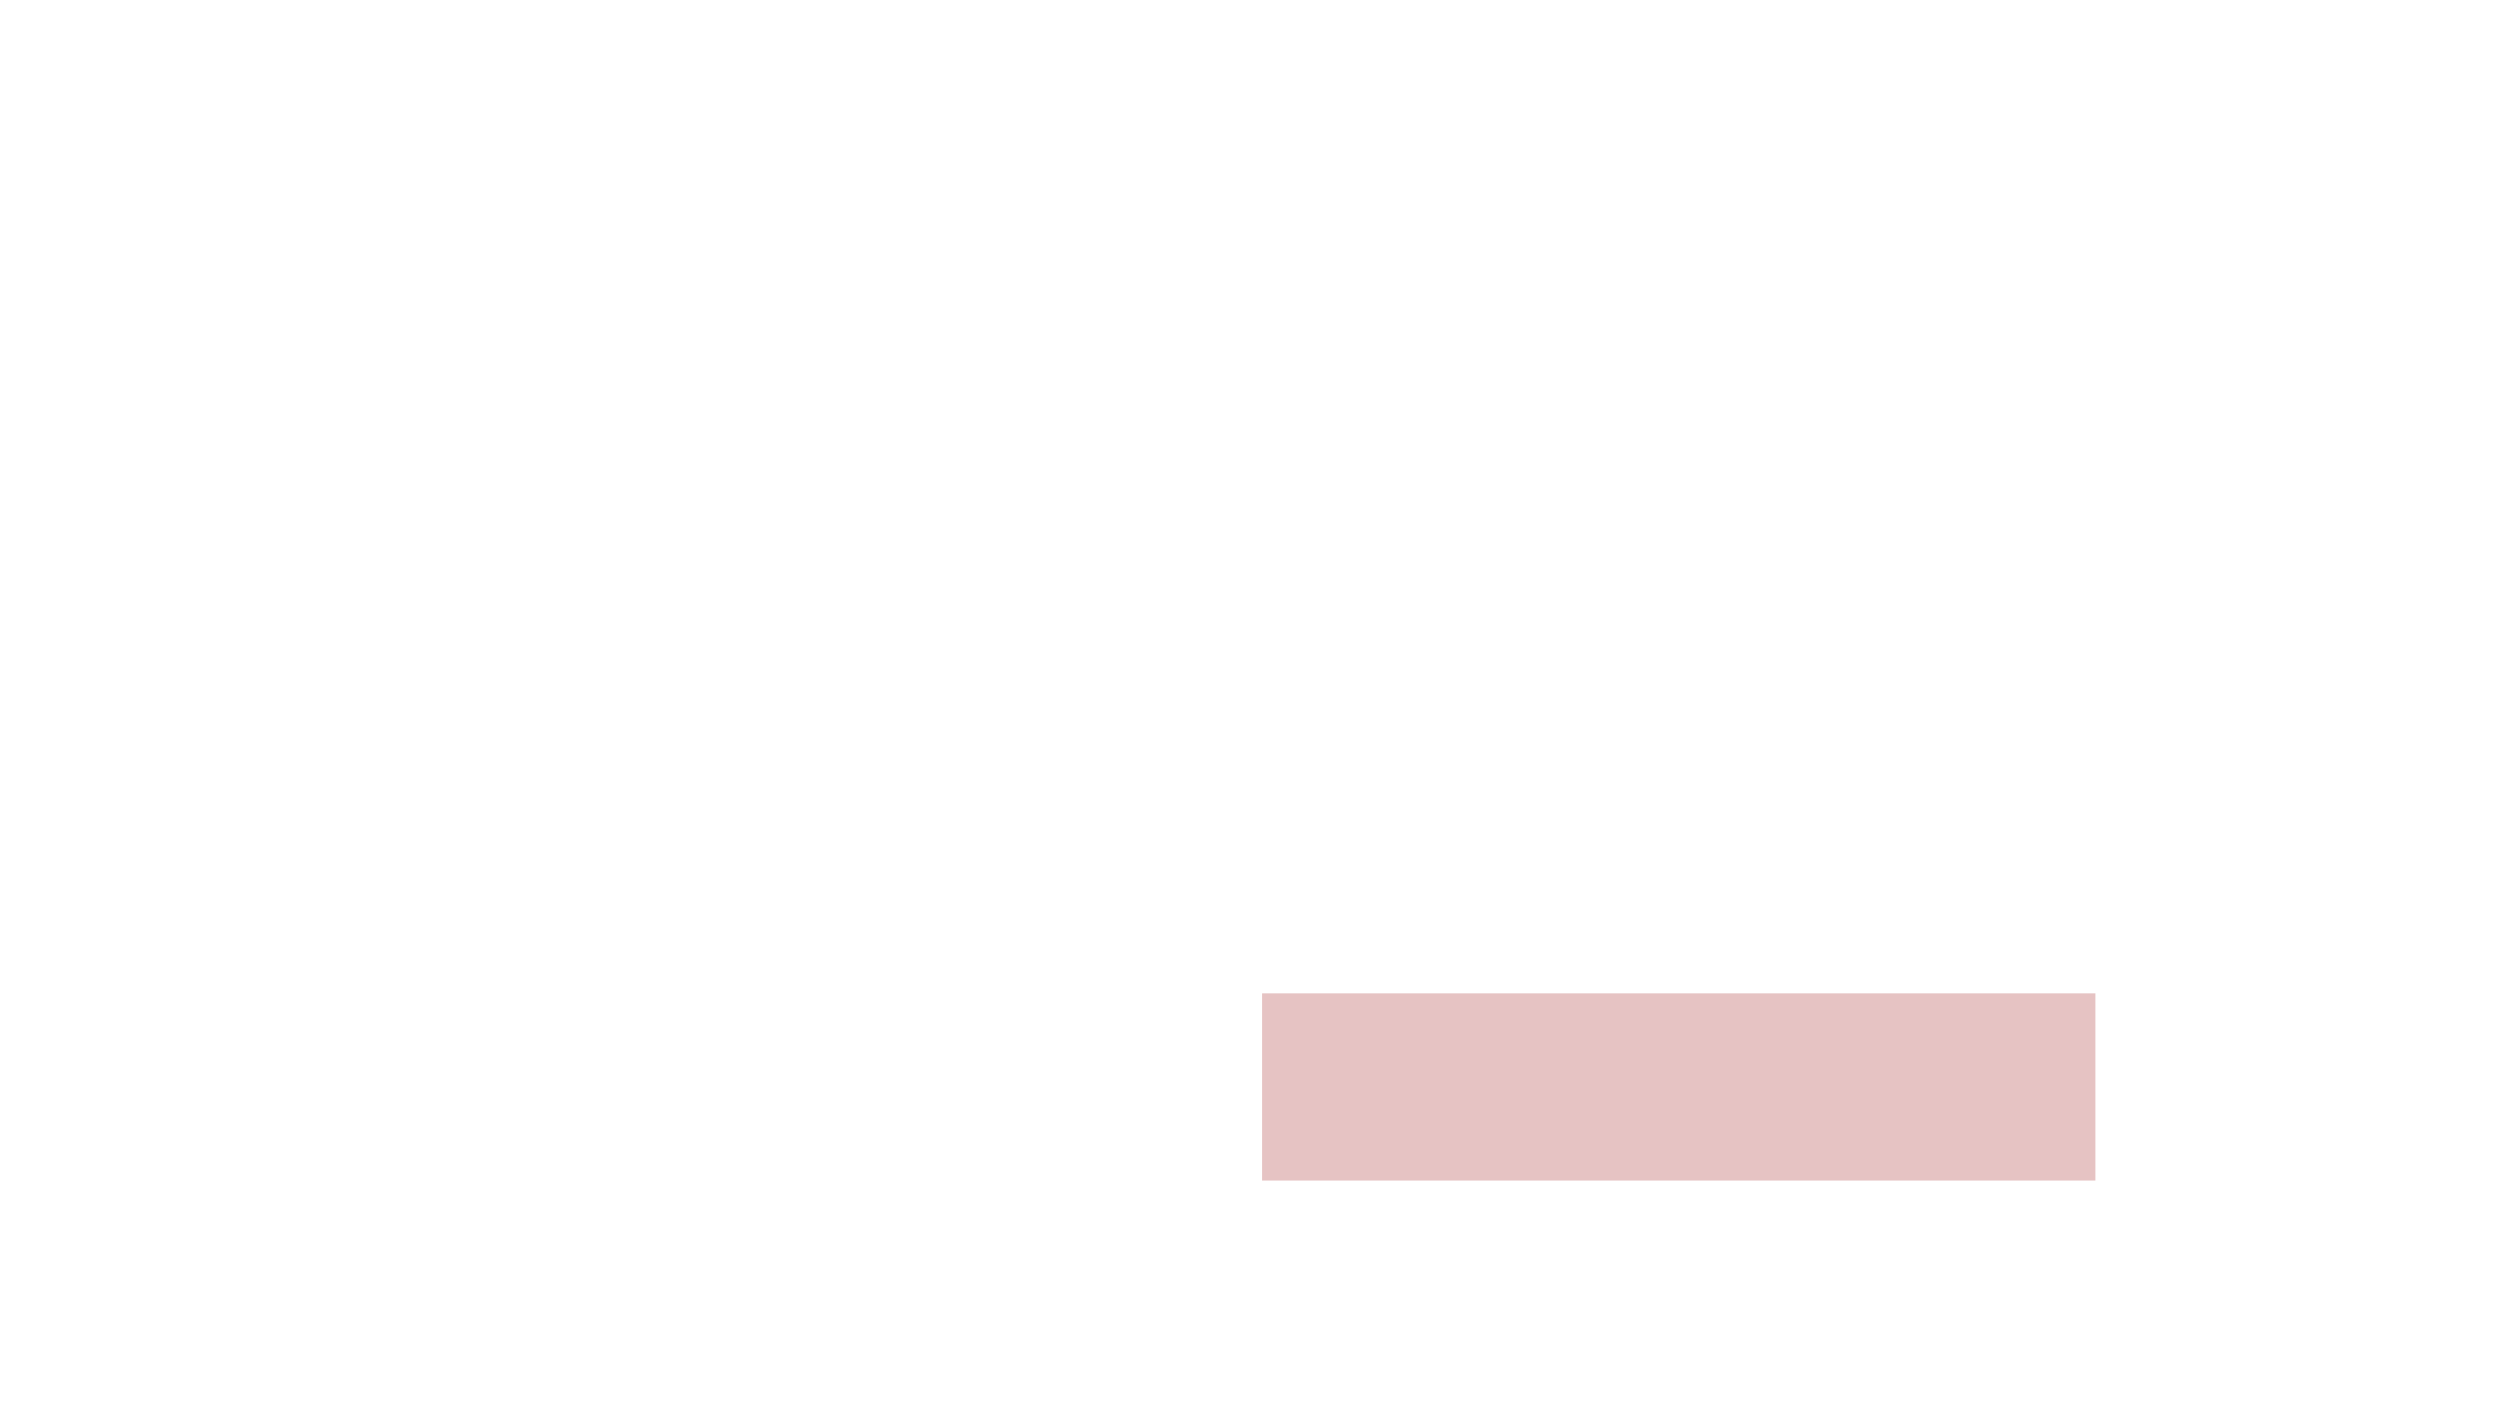
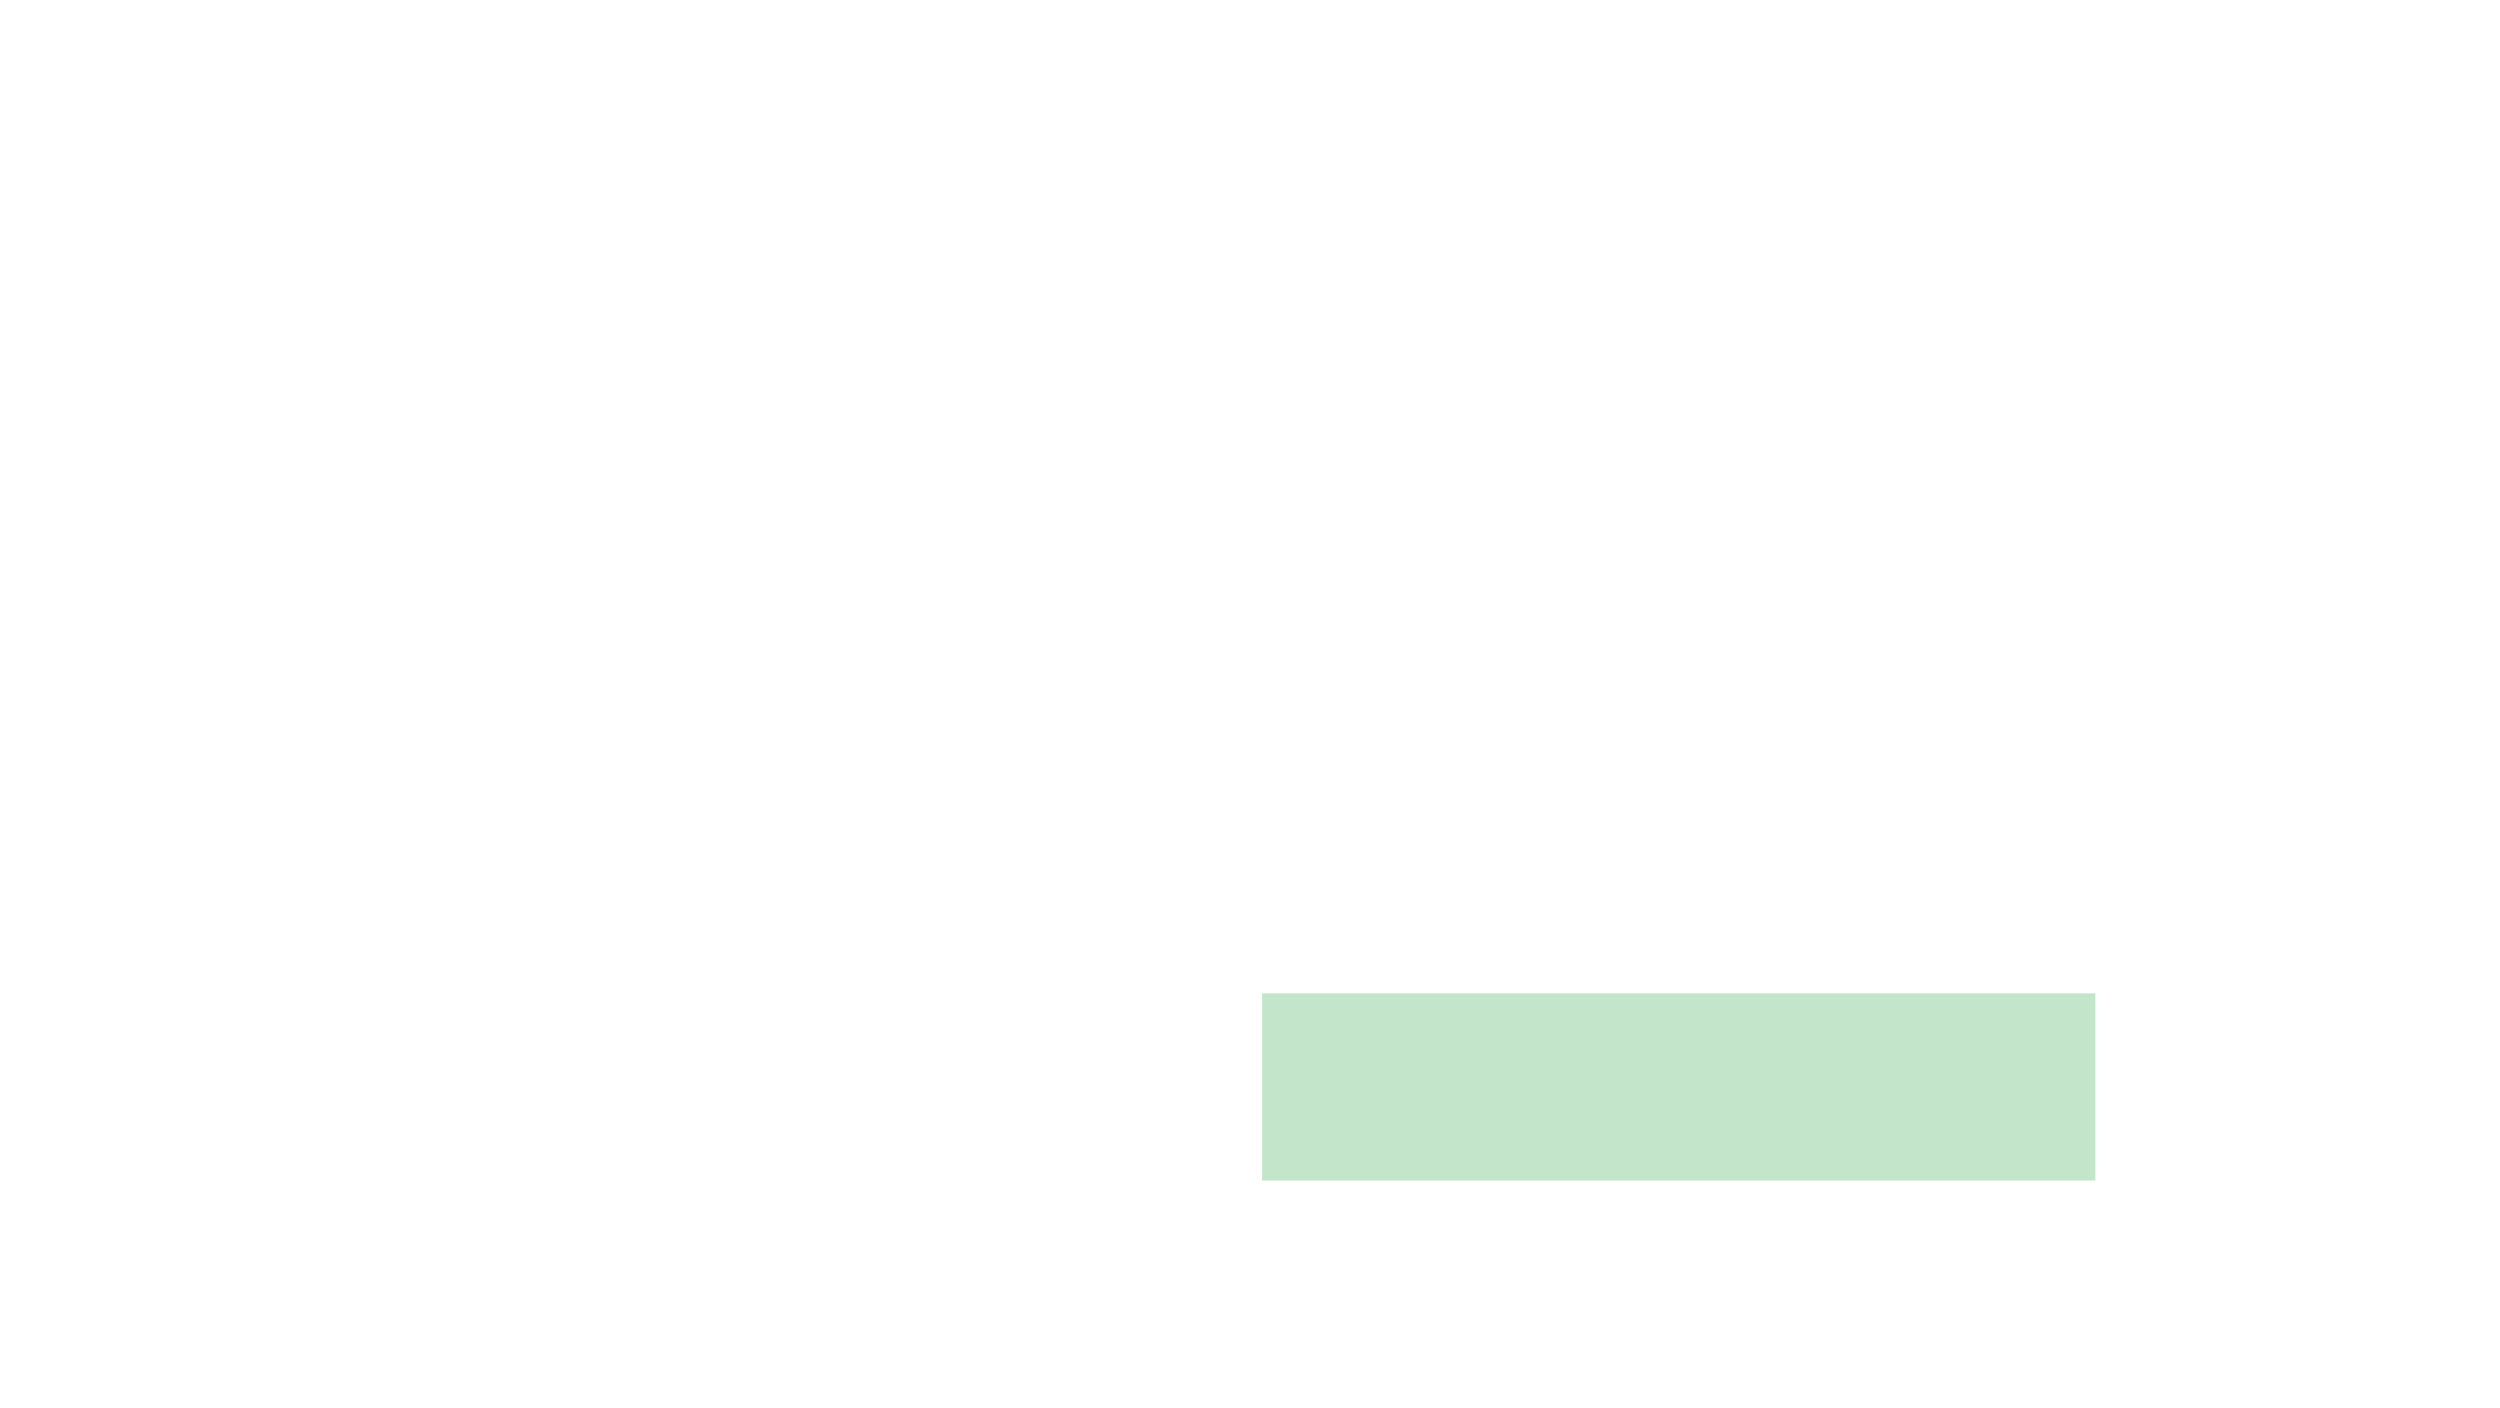
<svg xmlns="http://www.w3.org/2000/svg" width="828" height="466" viewBox="0 0 828 466" fill="none">
-   <rect opacity="0.3" x="418" y="329" width="276" height="62" fill="#AA3737" />
+   <rect opacity="0.3" x="418" y="329" width="276" height="62" fill="#37AA50" />
</svg>
